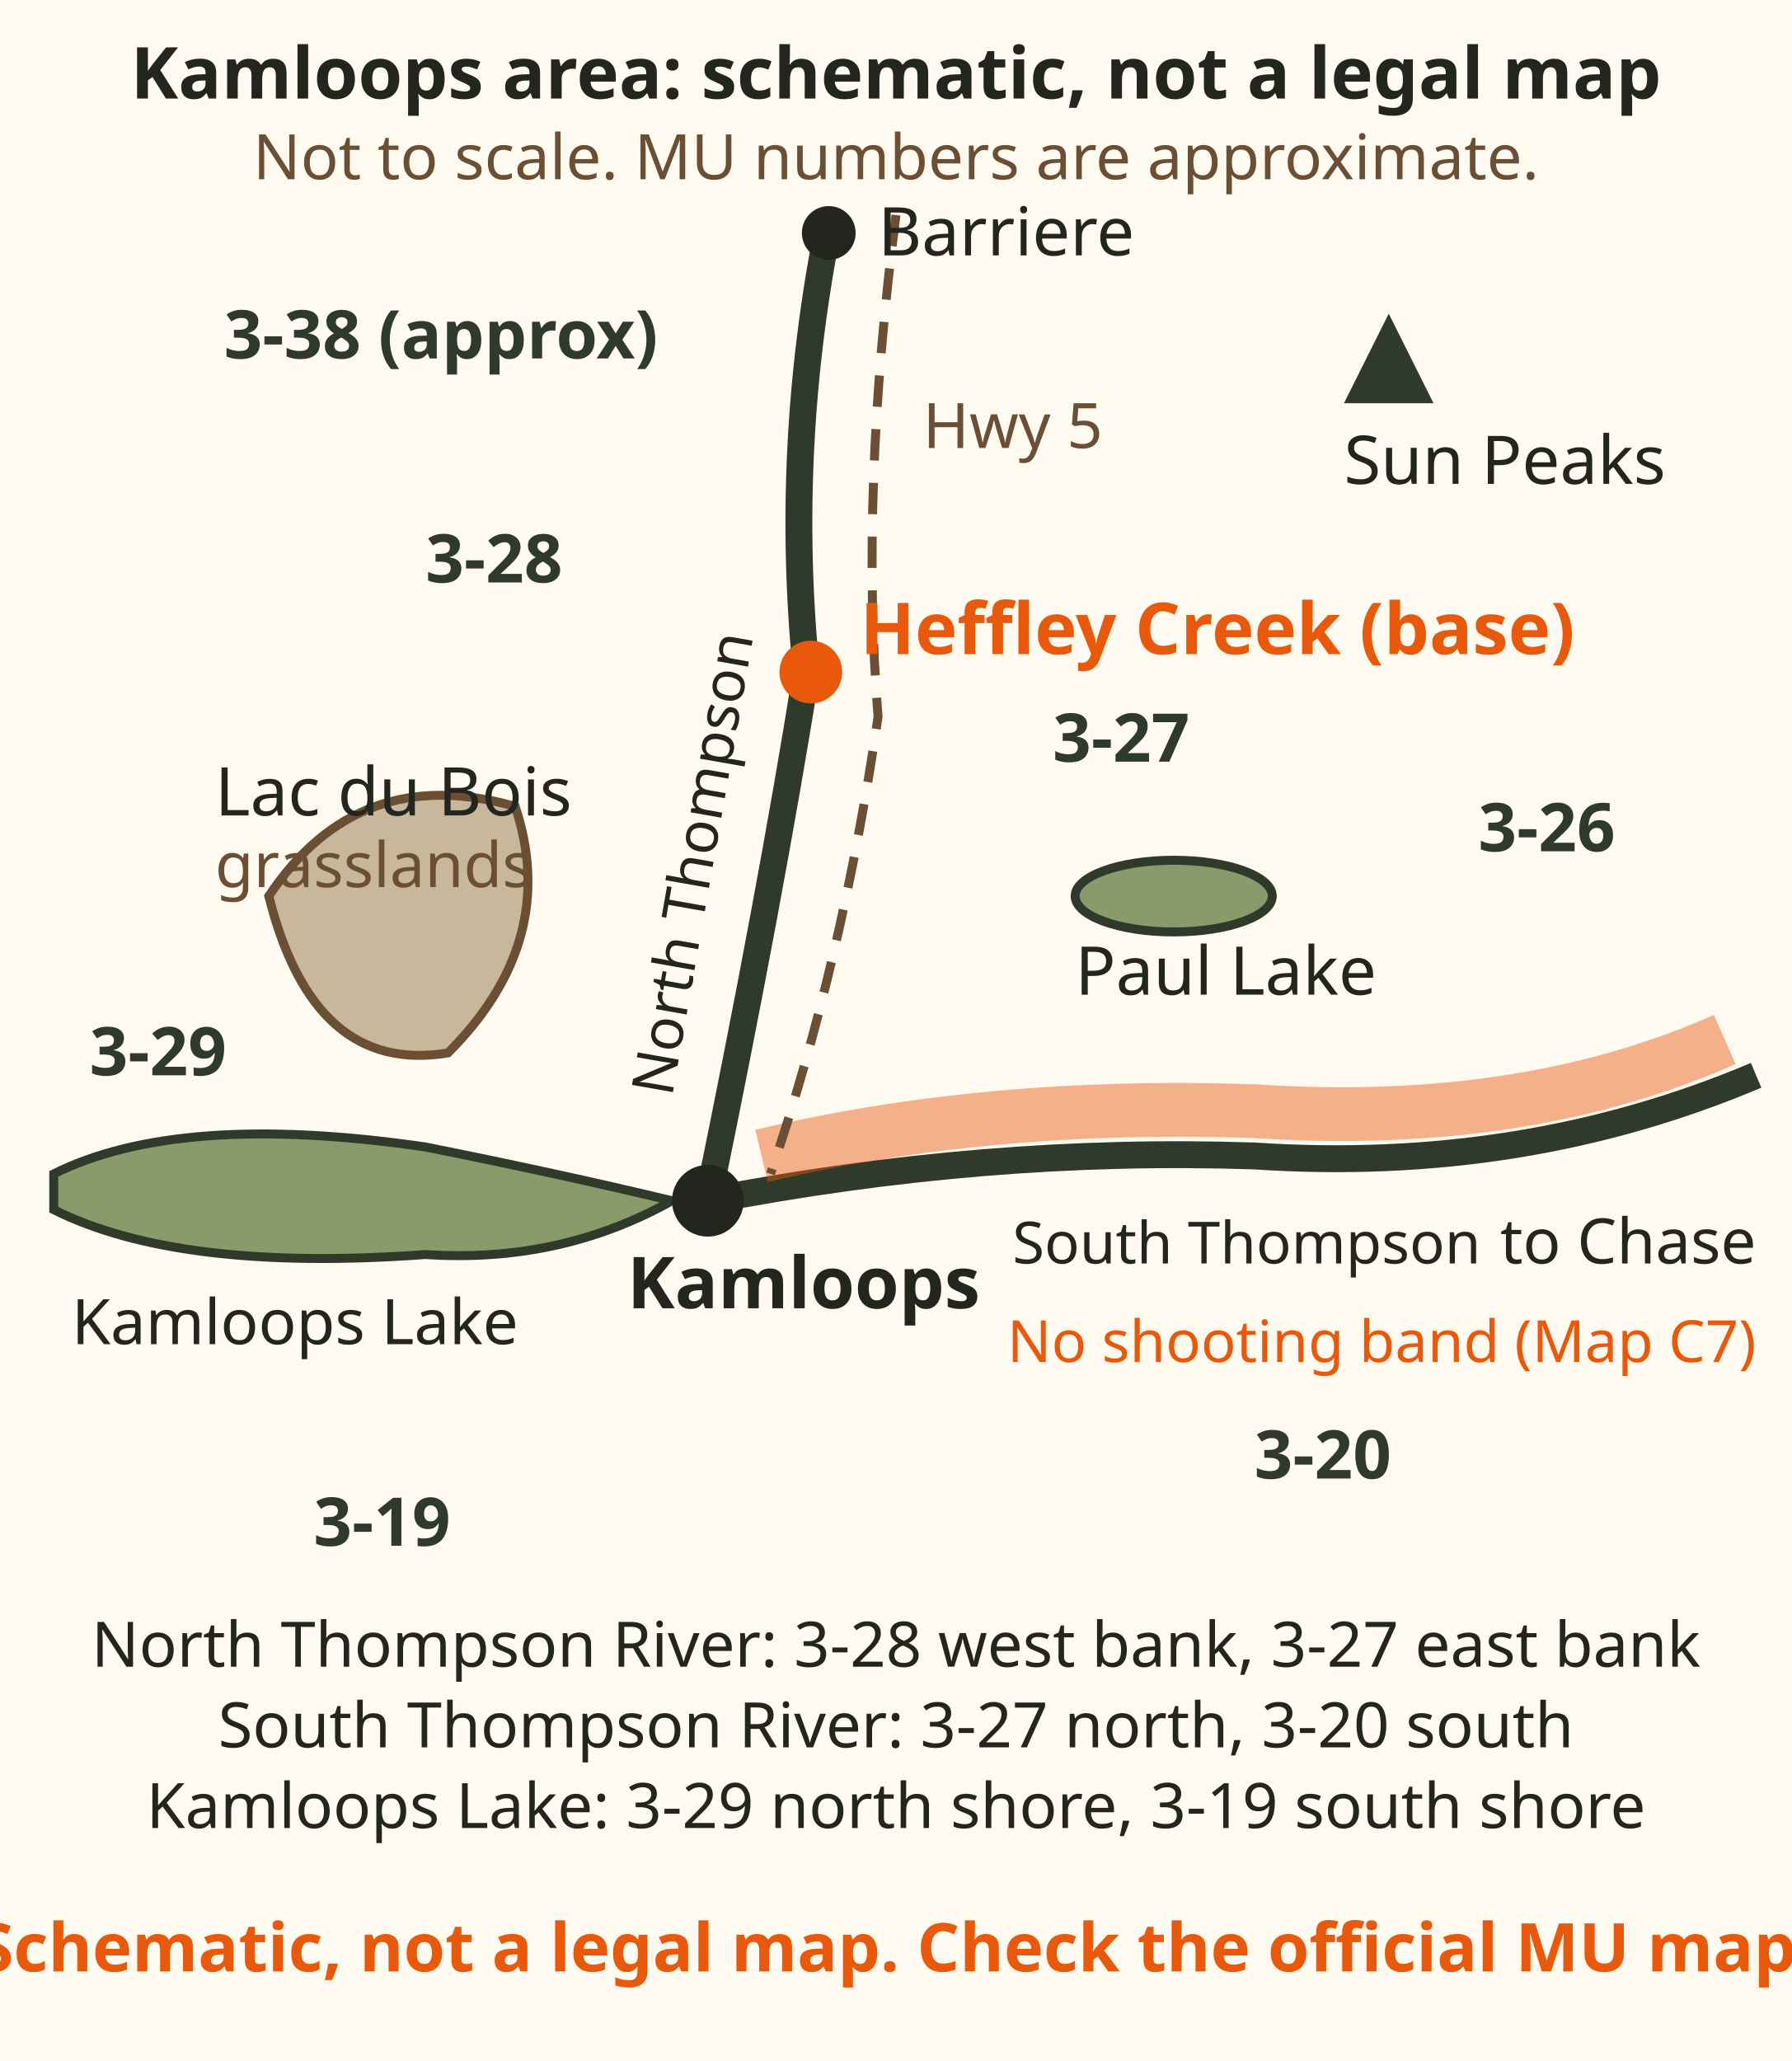
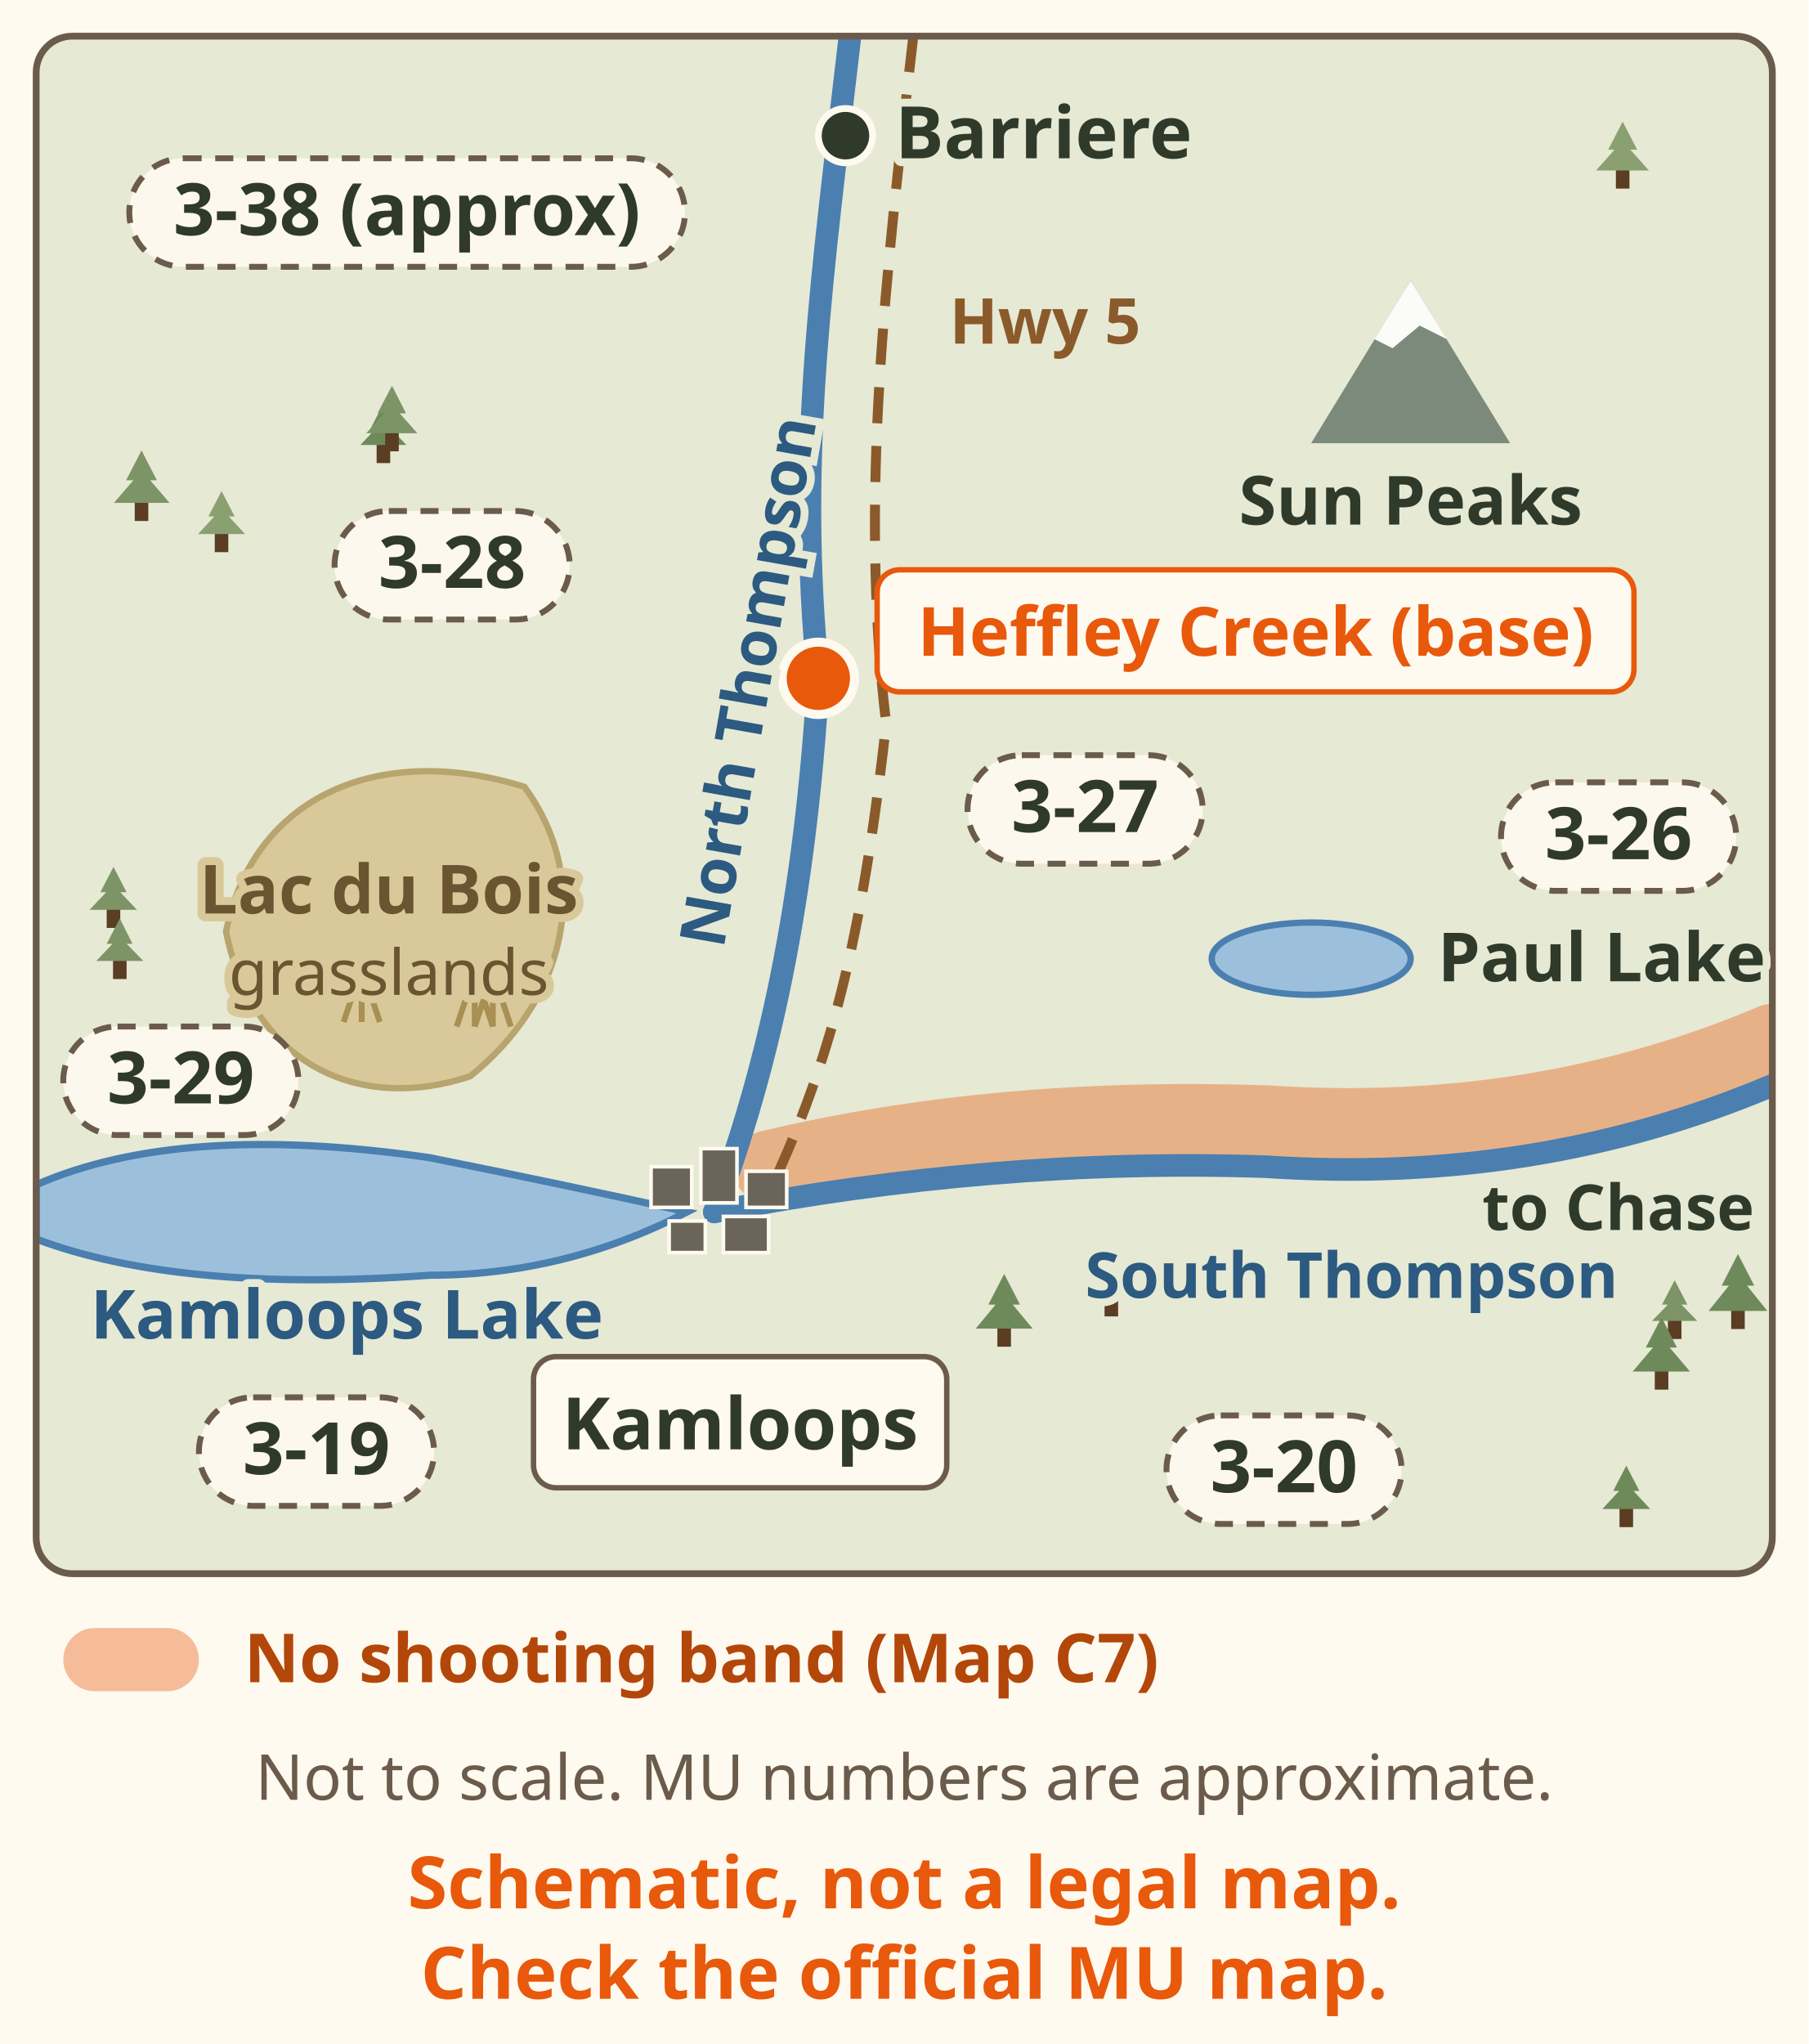
- <svg xmlns="http://www.w3.org/2000/svg" viewBox="0 0 400 460" role="img" aria-label="Schematic sketch of the Kamloops area, not to scale. The North Thompson River runs from Barriere at the top, past Heffley Creek, south to Kamloops. The South Thompson River runs from Kamloops east toward Chase. Kamloops Lake lies west of the city. Sun Peaks is northeast of Heffley Creek. Paul Lake is east of the North Thompson, north of the South Thompson. Lac du Bois grasslands are northwest of the city. Approximate MU numbers: 3-38 at the top, 3-28 west of the North Thompson, 3-27 east of it, 3-29 north of Kamloops Lake, 3-19 south of the lake, 3-20 south of the South Thompson, 3-26 to the east. A band along the South Thompson east of the city marks the Kamloops no shooting and no hunting area. Label: schematic, not a legal map.">
-   <rect x="0" y="0" width="400" height="460" fill="#fffaf0" />
-   <text x="200" y="22" font-family="sans-serif" font-size="16" font-weight="bold" fill="#23261f" text-anchor="middle">Kamloops area: schematic, not a legal map</text>
-   <text x="200" y="40" font-family="sans-serif" font-size="14" fill="#6b4f35" text-anchor="middle">Not to scale. MU numbers are approximate.</text>
-   <path d="M12 262 Q 40 248 95 256 Q 125 262 150 268 Q 125 282 95 280 Q 40 284 12 270 Z" fill="#8a9a6b" stroke="#2f3a2b" stroke-width="2" />
-   <text x="16" y="300" font-family="sans-serif" font-size="14" fill="#23261f">Kamloops Lake</text>
-   <path d="M185 50 Q 175 100 180 150 Q 172 200 158 268" fill="none" stroke="#2f3a2b" stroke-width="6" />
-   <path d="M158 268 Q 220 256 280 258 Q 340 262 392 240" fill="none" stroke="#2f3a2b" stroke-width="6" />
-   <path d="M170 258 Q 220 246 280 248 Q 340 252 385 232" fill="none" stroke="#e8590c" stroke-width="12" stroke-opacity="0.45" />
-   <text x="392" y="304" font-family="sans-serif" font-size="13" fill="#e8590c" text-anchor="end">No shooting band (Map C7)</text>
-   <path d="M200 48 Q 192 110 196 160 Q 188 215 172 262" fill="none" stroke="#6b4f35" stroke-width="2" stroke-dasharray="7 5" />
-   <text x="206" y="100" font-family="sans-serif" font-size="14" fill="#6b4f35">Hwy 5</text>
-   <circle cx="158" cy="268" r="8" fill="#23261f" />
-   <text x="140" y="292" font-family="sans-serif" font-size="16" font-weight="bold" fill="#23261f">Kamloops</text>
-   <circle cx="181" cy="150" r="7" fill="#e8590c" />
-   <text x="192" y="146" font-family="sans-serif" font-size="16" font-weight="bold" fill="#e8590c">Heffley Creek (base)</text>
-   <circle cx="185" cy="52" r="6" fill="#23261f" />
-   <text x="196" y="57" font-family="sans-serif" font-size="15" fill="#23261f">Barriere</text>
-   <polygon points="300,90 310,70 320,90" fill="#2f3a2b" />
-   <text x="300" y="108" font-family="sans-serif" font-size="15" fill="#23261f">Sun Peaks</text>
-   <ellipse cx="262" cy="200" rx="22" ry="8" fill="#8a9a6b" stroke="#2f3a2b" stroke-width="2" />
-   <text x="240" y="222" font-family="sans-serif" font-size="15" fill="#23261f">Paul Lake</text>
-   <path d="M60 200 Q 80 170 115 180 Q 125 210 100 235 Q 70 240 60 200 Z" fill="#c9b79c" stroke="#6b4f35" stroke-width="2" />
-   <text x="48" y="182" font-family="sans-serif" font-size="15" fill="#23261f">Lac du Bois</text>
-   <text x="48" y="198" font-family="sans-serif" font-size="14" fill="#6b4f35">grasslands</text>
-   <g font-family="sans-serif" font-size="15" font-weight="bold" fill="#2f3a2b">
-     <text x="50" y="80">3-38 (approx)</text>
-     <text x="95" y="130">3-28</text>
-     <text x="235" y="170">3-27</text>
-     <text x="20" y="240">3-29</text>
-     <text x="330" y="190">3-26</text>
-     <text x="70" y="345">3-19</text>
-     <text x="280" y="330">3-20</text>
+ <svg xmlns="http://www.w3.org/2000/svg" viewBox="0 0 400 452" font-family="sans-serif" role="img" aria-label="Schematic sketch of the Kamloops area, not to scale, not a legal map; MU numbers are approximate. The North Thompson River runs from Barriere at the top, past Heffley Creek, your base, south to Kamloops, with Highway 5 beside it. The South Thompson River runs from Kamloops east toward Chase. Kamloops Lake lies west of the city. Sun Peaks is northeast of Heffley Creek. Paul Lake is east of the North Thompson, north of the South Thompson. Lac du Bois grasslands are northwest of the city. Approximate MU numbers: 3-38 at the top; North Thompson River: 3-28 west bank, 3-27 east bank; South Thompson River: 3-27 north, 3-20 south; Kamloops Lake: 3-29 north shore, 3-19 south shore; 3-26 to the east. An orange band along the South Thompson east of the city marks the Kamloops no shooting band, Map C7. Check the official MU map.">
+   <rect width="400" height="452" fill="#fffaf0" />
+   <defs>
+     <clipPath id="region3-sketch-map">
+       <rect x="8" y="8" width="384" height="340" rx="8" />
+     </clipPath>
+   </defs>
+   <g clip-path="url(#region3-sketch-map)">
+     <rect x="8" y="8" width="384" height="340" fill="#e6e9d4" />
+     <rect x="47.5" y="117.1" width="3" height="5" fill="#5a3d22" />
+     <path d="M49.0 108.6 L51.9 114.2 L50.6 114.2 L54.2 118.1 L43.8 118.1 L47.4 114.2 L46.1 114.2z" fill="#8aa070" />
+     <rect x="244.3" y="286.1" width="3" height="5" fill="#5a3d22" />
+     <path d="M245.8 277.8 L248.6 283.4 L247.4 283.4 L251.0 287.1 L240.6 287.1 L244.3 283.4 L243.0 283.4z" fill="#7d9466" />
+     <rect x="83.3" y="97.4" width="3" height="5" fill="#5a3d22" />
+     <path d="M84.8 89.3 L87.6 94.7 L86.3 94.7 L89.9 98.4 L79.7 98.4 L83.2 94.7 L82.0 94.7z" fill="#6f8a5a" />
+     <rect x="85.2" y="94.8" width="3" height="5" fill="#5a3d22" />
+     <path d="M86.7 85.3 L89.8 91.4 L88.4 91.4 L92.3 95.8 L81.0 95.8 L85.0 91.4 L83.5 91.4z" fill="#7d9466" />
+     <rect x="382.9" y="288.9" width="3" height="5" fill="#5a3d22" />
+     <path d="M384.4 277.3 L388.0 284.3 L386.4 284.3 L390.9 289.9 L377.9 289.9 L382.4 284.3 L380.8 284.3z" fill="#6f8a5a" />
+     <rect x="23.6" y="200.2" width="3" height="5" fill="#5a3d22" />
+     <path d="M25.1 191.7 L28.0 197.3 L26.6 197.3 L30.3 201.2 L19.8 201.2 L23.5 197.3 L22.2 197.3z" fill="#7d9466" />
+     <rect x="368.9" y="291.1" width="3" height="5" fill="#5a3d22" />
+     <path d="M370.4 283.1 L373.2 288.5 L371.9 288.5 L375.4 292.1 L365.4 292.1 L368.9 288.5 L367.6 288.5z" fill="#7d9466" />
+     <rect x="357.4" y="36.7" width="3" height="5" fill="#5a3d22" />
+     <path d="M358.9 26.9 L362.1 33.1 L360.6 33.1 L364.7 37.7 L353.0 37.7 L357.1 33.1 L355.7 33.1z" fill="#8aa070" />
+     <rect x="366.0" y="302.3" width="3" height="5" fill="#5a3d22" />
+     <path d="M367.5 291.3 L370.9 298.0 L369.3 298.0 L373.8 303.3 L361.1 303.3 L365.6 298.0 L364.0 298.0z" fill="#6f8a5a" />
+     <rect x="358.2" y="332.7" width="3" height="5" fill="#5a3d22" />
+     <path d="M359.7 324.1 L362.6 329.7 L361.3 329.7 L365.0 333.7 L354.4 333.7 L358.1 329.7 L356.8 329.7z" fill="#6f8a5a" />
+     <rect x="220.6" y="292.8" width="3" height="5" fill="#5a3d22" />
+     <path d="M222.1 281.7 L225.6 288.5 L224.0 288.5 L228.4 293.8 L215.8 293.8 L220.2 288.5 L218.6 288.5z" fill="#6f8a5a" />
+     <rect x="29.8" y="110.2" width="3" height="5" fill="#5a3d22" />
+     <path d="M31.3 99.6 L34.7 106.2 L33.2 106.2 L37.5 111.2 L25.2 111.2 L29.5 106.2 L27.9 106.2z" fill="#7d9466" />
+     <rect x="25.0" y="211.5" width="3" height="5" fill="#5a3d22" />
+     <path d="M26.5 203.1 L29.3 208.7 L28.0 208.7 L31.7 212.5 L21.3 212.5 L24.9 208.7 L23.6 208.7z" fill="#7d9466" />
+     <path d="M50 206 C56 176 84 164 116 174 C132 196 124 222 104 238 C80 246 56 236 50 206z" fill="#d9c99a" stroke="#b8a46e" stroke-width="1.4" />
+     <path d="M105 227 l2 -6 M109 227 l0 -7 M113 227 l-2 -6" stroke="#a88f52" stroke-width="1.3" fill="none" />
+     <path d="M101 227 l2 -6 M105 227 l0 -7 M109 227 l-2 -6" stroke="#a88f52" stroke-width="1.3" fill="none" />
+     <path d="M76 226 l2 -6 M80 226 l0 -7 M84 226 l-2 -6" stroke="#a88f52" stroke-width="1.3" fill="none" />
+     <path d="M8 262 Q 40 248 95 256 Q 125 262 152 268 Q 125 282 95 282 Q 40 286 8 274 Z" fill="#9cc0dc" stroke="#4a7fb0" stroke-width="1.6" />
+     <path d="M170 258 Q 220 246 280 248 Q 340 252 392 230" fill="none" stroke="#e8590c" stroke-width="16" stroke-opacity=".38" stroke-linecap="round" />
+     <path d="M188 8 C182 60 176 100 181 150 C178 200 170 236 158 268" fill="none" stroke="#4a7fb0" stroke-width="5" stroke-linecap="round" />
+     <path d="M158 268 Q 220 256 280 258 Q 340 262 392 240" fill="none" stroke="#4a7fb0" stroke-width="5" stroke-linecap="round" />
+     <path d="M202 8 C196 60 190 110 196 160 C190 214 182 238 170 264" fill="none" stroke="#8b5a2b" stroke-width="2.2" stroke-dasharray="8 5" />
+     <ellipse cx="290" cy="212" rx="22" ry="8" fill="#9cc0dc" stroke="#4a7fb0" stroke-width="1.4" />
+     <path d="M290 98 L312 62 L334 98z" fill="#7b8a7a" />
+     <path d="M312 62 L320 75 L314 72 L308 77 L304 75z" fill="#fbfbf7" />
+     <rect x="144" y="258" width="9" height="9" fill="#6b6559" stroke="#fffaf0" stroke-width=".8" />
+     <rect x="155" y="254" width="8" height="12" fill="#6b6559" stroke="#fffaf0" stroke-width=".8" />
+     <rect x="165" y="259" width="9" height="8" fill="#6b6559" stroke="#fffaf0" stroke-width=".8" />
+     <rect x="148" y="270" width="8" height="7" fill="#6b6559" stroke="#fffaf0" stroke-width=".8" />
+     <rect x="160" y="269" width="10" height="8" fill="#6b6559" stroke="#fffaf0" stroke-width=".8" />
+     <circle cx="187" cy="30" r="6" fill="#2f3a2b" stroke="#fffaf0" stroke-width="1.5" />
+     <circle cx="181" cy="150" r="8" fill="#e8590c" stroke="#fffaf0" stroke-width="2" />
  </g>
-   <text x="200" y="372" font-family="sans-serif" font-size="14" fill="#23261f" text-anchor="middle">North Thompson River: 3-28 west bank, 3-27 east bank</text>
-   <text x="200" y="390" font-family="sans-serif" font-size="14" fill="#23261f" text-anchor="middle">South Thompson River: 3-27 north, 3-20 south</text>
-   <text x="200" y="408" font-family="sans-serif" font-size="14" fill="#23261f" text-anchor="middle">Kamloops Lake: 3-29 north shore, 3-19 south shore</text>
-   <text x="200" y="440" font-family="sans-serif" font-size="15" font-weight="bold" fill="#e8590c" text-anchor="middle">Schematic, not a legal map. Check the official MU map.</text>
-   <text x="392" y="282" font-family="sans-serif" font-size="14" fill="#23261f" text-anchor="end">to Chase</text>
-   <text x="226" y="282" font-family="sans-serif" font-size="13" fill="#23261f">South Thompson</text>
-   <text x="150" y="245" font-family="sans-serif" font-size="13" fill="#23261f" transform="rotate(-80 150 245)">North Thompson</text>
+   <rect x="8" y="8" width="384" height="340" rx="8" fill="none" stroke="#6b5b4b" stroke-width="1.5" />
+   <text x="198" y="35" font-size="16" font-weight="bold" fill="#2f3a2b" stroke="#e6e9d4" stroke-width="3.5" paint-order="stroke" stroke-linejoin="round">Barriere</text>
+   <rect x="194.0" y="126.0" width="167.4" height="27.0" rx="5" fill="#fffaf0" stroke="#e8590c" stroke-width="1.2" />
+   <text x="277.719" y="145" font-size="15" font-weight="bold" fill="#e8590c" text-anchor="middle">Heffley Creek (base)</text>
+   <text x="312" y="116" font-size="15" font-weight="bold" fill="#2f3a2b" text-anchor="middle" stroke="#e6e9d4" stroke-width="3.5" paint-order="stroke" stroke-linejoin="round">Sun Peaks</text>
+   <text x="318" y="217" font-size="15" font-weight="bold" fill="#2f3a2b" stroke="#e6e9d4" stroke-width="3.5" paint-order="stroke" stroke-linejoin="round">Paul Lake</text>
+   <text x="86" y="202" font-size="15" font-weight="bold" fill="#6b5530" text-anchor="middle" stroke="#d9c99a" stroke-width="3.5" paint-order="stroke" stroke-linejoin="round">Lac du Bois</text>
+   <text x="86" y="220" font-size="14" fill="#6b5530" text-anchor="middle" stroke="#d9c99a" stroke-width="3.5" paint-order="stroke" stroke-linejoin="round">grasslands</text>
+   <text x="20" y="296" font-size="15" font-weight="bold" fill="#2c5a80" stroke="#e6e9d4" stroke-width="3.5" paint-order="stroke" stroke-linejoin="round">Kamloops Lake</text>
+   <rect x="118.0" y="300.0" width="91.4" height="29.0" rx="5" fill="#fffaf0" stroke="#6b5b4b" stroke-width="1.2" />
+   <text x="163.691" y="320.5" font-size="16" font-weight="bold" fill="#2f3a2b" text-anchor="middle">Kamloops</text>
+   <text x="210" y="76" font-size="14" font-weight="bold" fill="#8b5a2b" stroke="#e6e9d4" stroke-width="3.5" paint-order="stroke" stroke-linejoin="round">Hwy 5</text>
+   <text x="240" y="287" font-size="14" font-weight="bold" fill="#2c5a80" stroke="#e6e9d4" stroke-width="3.5" paint-order="stroke" stroke-linejoin="round">South Thompson</text>
+   <text x="160" y="210" font-size="14" font-weight="bold" fill="#2c5a80" stroke="#e6e9d4" stroke-width="3.5" paint-order="stroke" transform="rotate(-80 160 210)">North Thompson</text>
+   <text x="388" y="272" font-size="14" font-weight="bold" fill="#2f3a2b" text-anchor="end" stroke="#e6e9d4" stroke-width="3.5" paint-order="stroke" stroke-linejoin="round">to Chase</text>
+   <rect x="28.6" y="35" width="122.9" height="24" rx="12" fill="#fffaf0" fill-opacity=".9" stroke="#6b5b4b" stroke-width="1.3" stroke-dasharray="4 3" />
+   <text x="90" y="52" font-size="16" font-weight="bold" fill="#2f3a2b" text-anchor="middle">3-38 (approx)</text>
+   <rect x="74.0" y="113" width="52.0" height="24" rx="12" fill="#fffaf0" fill-opacity=".9" stroke="#6b5b4b" stroke-width="1.3" stroke-dasharray="4 3" />
+   <text x="100" y="130" font-size="16" font-weight="bold" fill="#2f3a2b" text-anchor="middle">3-28</text>
+   <rect x="214.0" y="167" width="52.0" height="24" rx="12" fill="#fffaf0" fill-opacity=".9" stroke="#6b5b4b" stroke-width="1.3" stroke-dasharray="4 3" />
+   <text x="240" y="184" font-size="16" font-weight="bold" fill="#2f3a2b" text-anchor="middle">3-27</text>
+   <rect x="14.0" y="227" width="52.0" height="24" rx="12" fill="#fffaf0" fill-opacity=".9" stroke="#6b5b4b" stroke-width="1.3" stroke-dasharray="4 3" />
+   <text x="40" y="244" font-size="16" font-weight="bold" fill="#2f3a2b" text-anchor="middle">3-29</text>
+   <rect x="332.0" y="173" width="52.0" height="24" rx="12" fill="#fffaf0" fill-opacity=".9" stroke="#6b5b4b" stroke-width="1.3" stroke-dasharray="4 3" />
+   <text x="358" y="190" font-size="16" font-weight="bold" fill="#2f3a2b" text-anchor="middle">3-26</text>
+   <rect x="44.0" y="309" width="52.0" height="24" rx="12" fill="#fffaf0" fill-opacity=".9" stroke="#6b5b4b" stroke-width="1.3" stroke-dasharray="4 3" />
+   <text x="70" y="326" font-size="16" font-weight="bold" fill="#2f3a2b" text-anchor="middle">3-19</text>
+   <rect x="258.0" y="313" width="52.0" height="24" rx="12" fill="#fffaf0" fill-opacity=".9" stroke="#6b5b4b" stroke-width="1.3" stroke-dasharray="4 3" />
+   <text x="284" y="330" font-size="16" font-weight="bold" fill="#2f3a2b" text-anchor="middle">3-20</text>
+   <rect x="14" y="360" width="30" height="14" rx="7" fill="#e8590c" fill-opacity=".38" />
+   <text x="54" y="372" font-size="15" font-weight="bold" fill="#b3470a">No shooting band (Map C7)</text>
+   <text x="200" y="398" font-size="14" fill="#6b5b4b" text-anchor="middle">Not to scale. MU numbers are approximate.</text>
+   <text x="200" y="422" font-size="16" font-weight="bold" fill="#e8590c" text-anchor="middle">Schematic, not a legal map.</text>
+   <text x="200" y="442" font-size="16" font-weight="bold" fill="#e8590c" text-anchor="middle">Check the official MU map.</text>
</svg>
